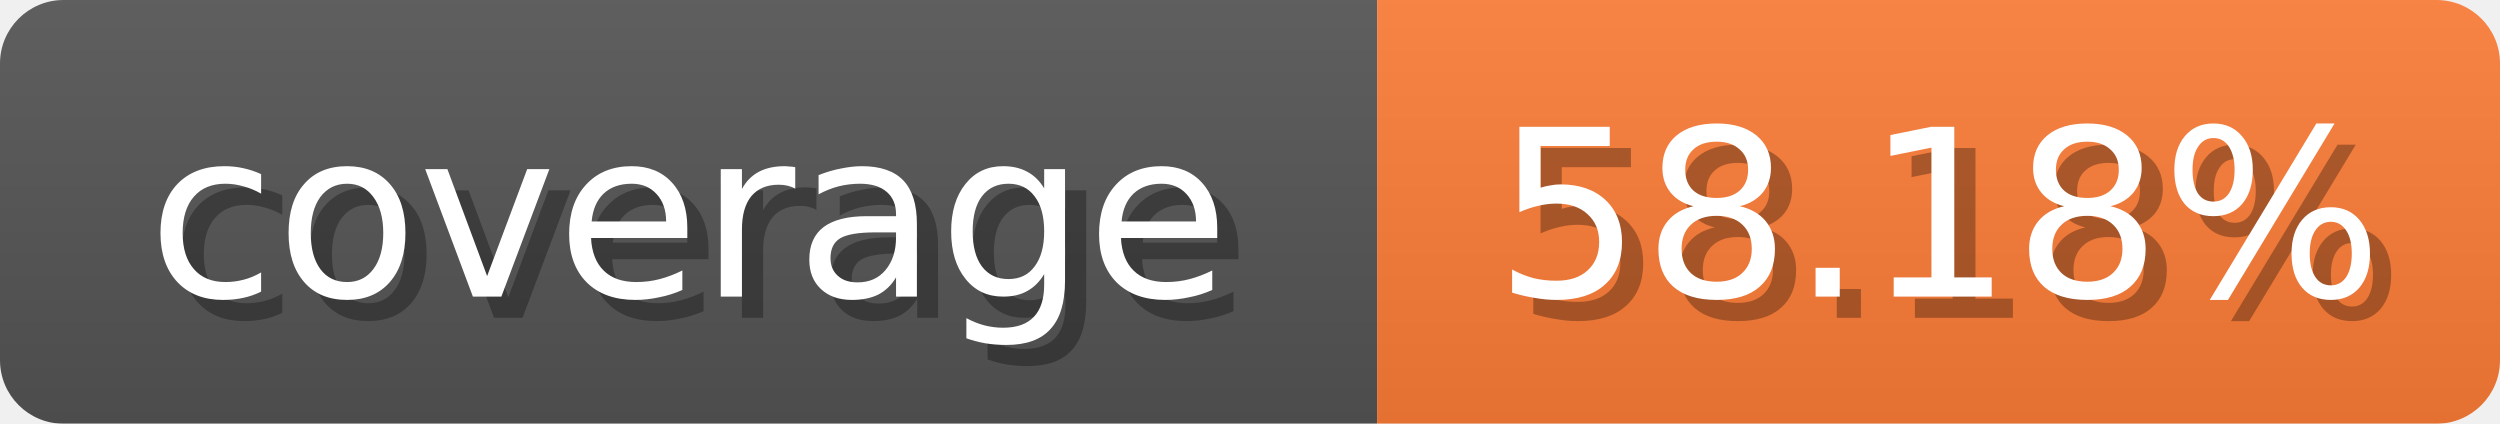
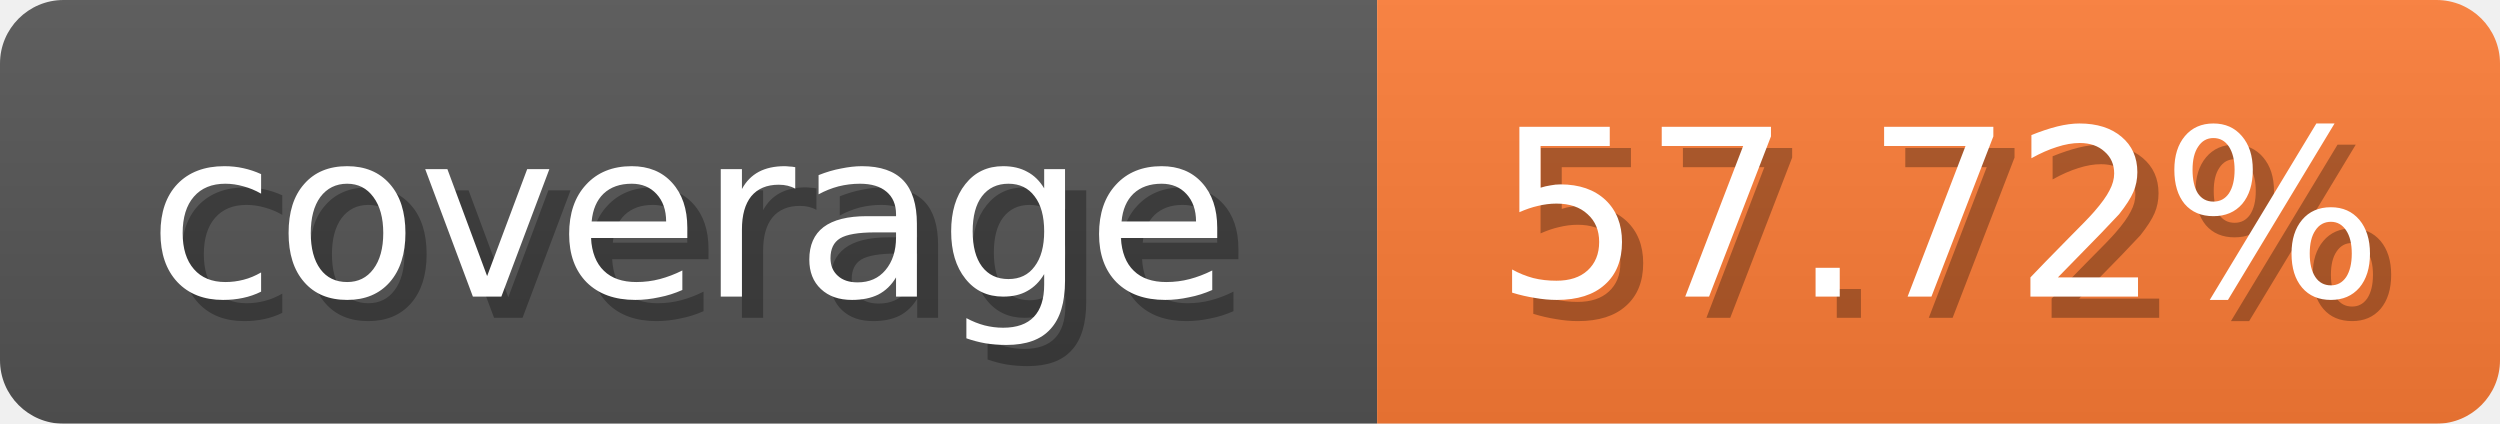
<svg xmlns="http://www.w3.org/2000/svg" width="118" height="20">
  <linearGradient id="b" x2="0" y2="100%">
    <stop offset="0" stop-color="#bbb" stop-opacity=".1" />
    <stop offset="1" stop-opacity=".1" />
  </linearGradient>
  <mask id="anybadge_1">
    <rect width="118" height="20" rx="3" fill="#fff" />
  </mask>
  <g mask="url(#anybadge_1)">
    <path fill="#555" d="M0 0h65v20H0z" />
    <path fill="#fe7d37" d="M65 0h53v20H65z" />
    <path fill="url(#b)" d="M0 0h118v20H0z" />
  </g>
  <g fill="#fff" text-anchor="middle" font-family="DejaVu Sans,Verdana,Geneva,sans-serif" font-size="11">
    <text x="33.5" y="15" fill="#010101" fill-opacity=".3">coverage</text>
    <text x="32.5" y="14">coverage</text>
  </g>
  <g fill="#fff" text-anchor="middle" font-family="DejaVu Sans,Verdana,Geneva,sans-serif" font-size="11">
-     <text x="92.5" y="15" fill="#010101" fill-opacity=".3">58.18%</text>
-     <text x="91.5" y="14">58.18%</text>
+     <text x="92.5" y="15" fill="#010101" fill-opacity=".3">57.72%</text>
+     <text x="91.5" y="14">57.72%</text>
  </g>
</svg>
